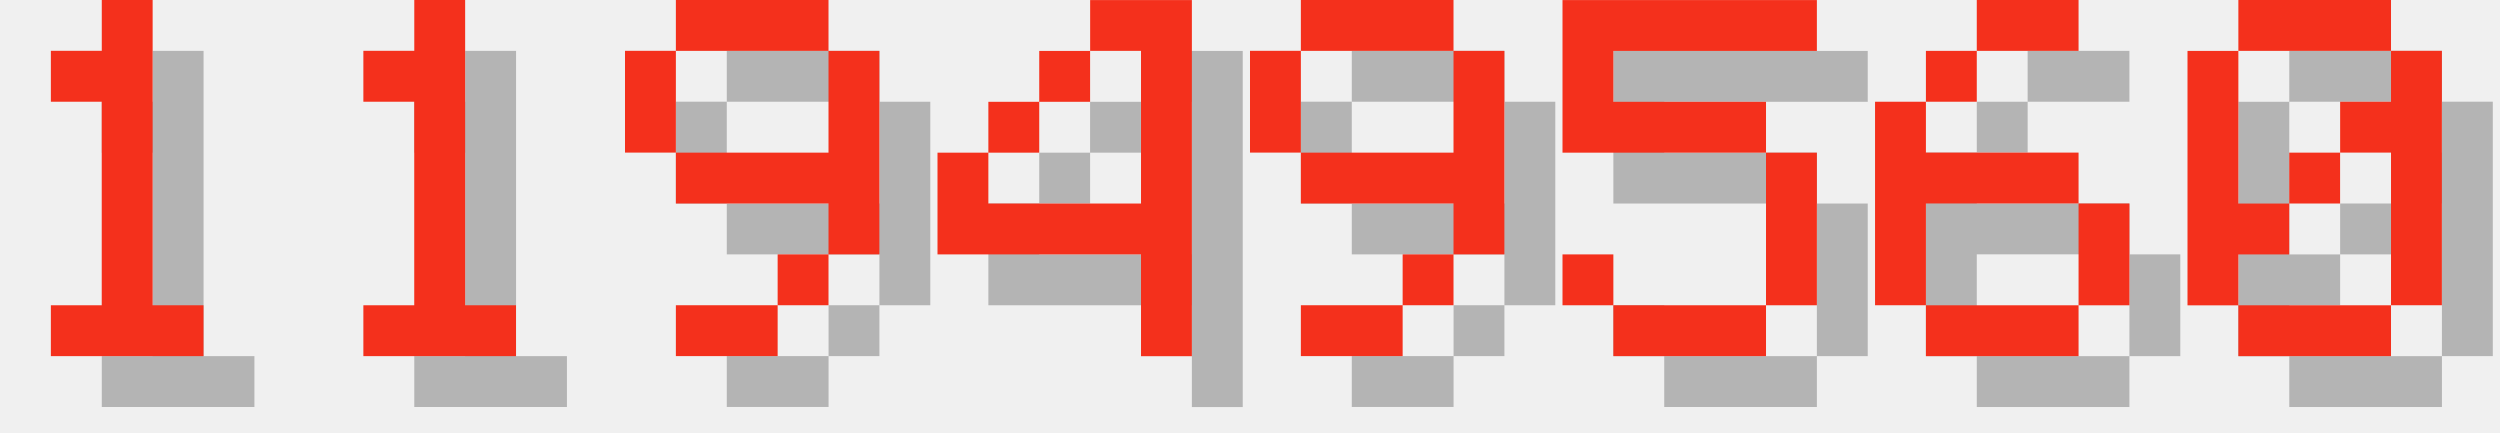
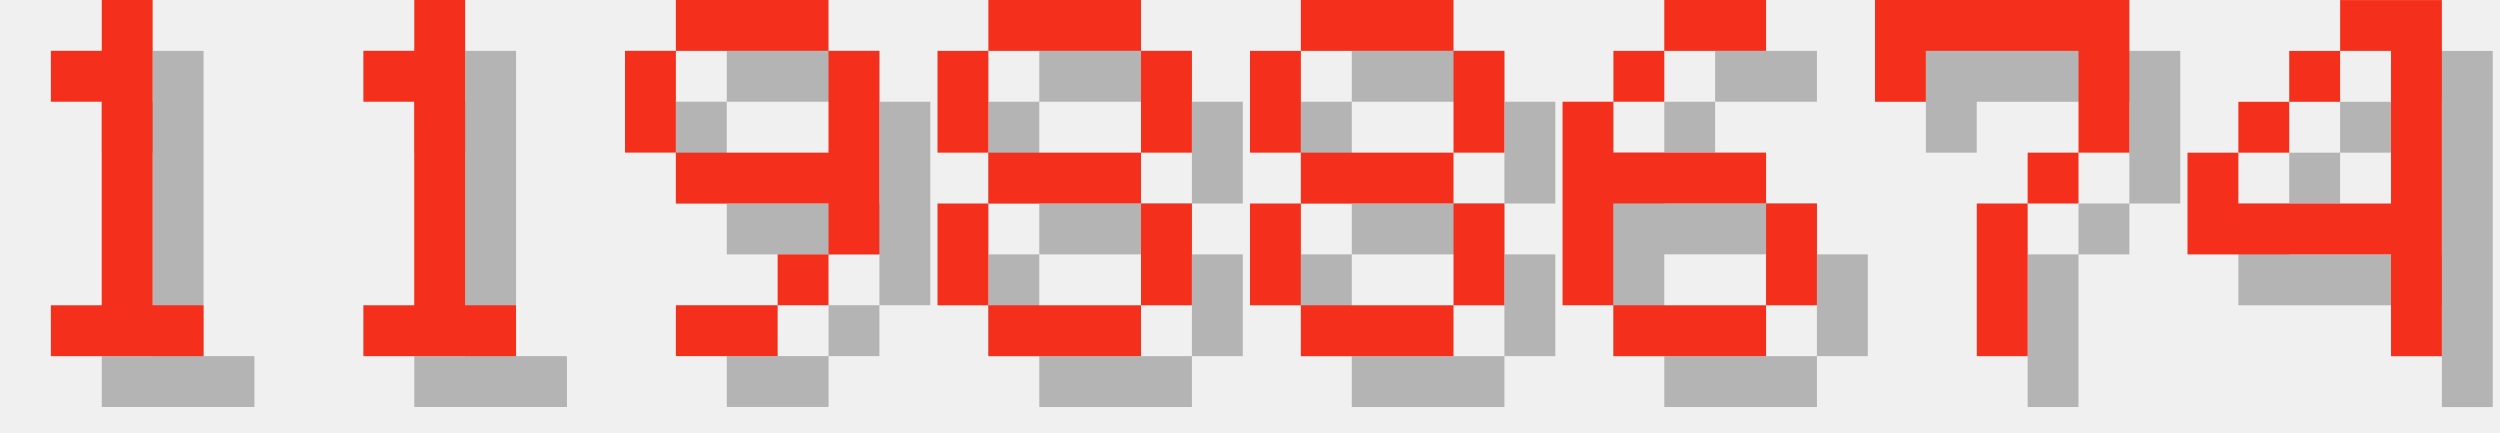
<svg xmlns="http://www.w3.org/2000/svg" version="1.1" width="208.0" height="36">
  <style>
        .text-foreground {
            fill: #F4301C;
        }
        .text-shadow {
            fill: #000000;
            fill-opacity: 0.25;
        }
    </style>
  <g class="digit" id="digit_1" transform="translate(0.0, 0), scale(4)">
    <path id="digit_1_shadow" class="text-shadow" d="m2.117 2.117v1.058h1.058v4.233h-1.058v1.058h3.175v-1.058h-1.058v-6.35h-1.058v1.058h-1.058z" fill-opacity=".5" style="paint-order:stroke fill markers" />
    <path id="digit_1_fg" class="text-foreground" d="m1.058 1.058v1.058h1.058v4.233h-1.058v1.058h3.175v-1.058h-1.058v-6.35h-1.058v1.058h-1.058z" fill="#fff" style="paint-order:stroke fill markers" />
  </g>
  <g class="digit" id="digit_1" transform="translate(26.0, 0), scale(4)">
    <path id="digit_1_shadow" class="text-shadow" d="m2.117 2.117v1.058h1.058v4.233h-1.058v1.058h3.175v-1.058h-1.058v-6.35h-1.058v1.058h-1.058z" fill-opacity=".5" style="paint-order:stroke fill markers" />
    <path id="digit_1_fg" class="text-foreground" d="m1.058 1.058v1.058h1.058v4.233h-1.058v1.058h3.175v-1.058h-1.058v-6.35h-1.058v1.058h-1.058z" fill="#fff" style="paint-order:stroke fill markers" />
  </g>
  <g class="digit" id="digit_9" transform="translate(52.0, 0), scale(4)">
    <path id="digit_9_shadow" class="text-shadow" d="m2.117 1.058v1.058h3.175v-1.058h-3.175zm3.175 1.058v2.117h-3.175v1.058h3.175v1.058h1.058v-4.233h-1.058zm0 4.233h-1.058v1.058h1.058v-1.058zm-1.058 1.058h-2.117v1.058h2.117v-1.058zm-2.117-3.175v-2.117h-1.058v2.117h1.058z" fill-opacity=".5" style="paint-order:stroke fill markers" />
    <path id="digit_9_fg" class="text-foreground" d="m1.058 0v1.058h3.175v-1.058h-3.175zm3.175 1.058v2.117h-3.175v1.058h3.175v1.058h1.058v-4.233h-1.058zm0 4.233h-1.058v1.058h1.058v-1.058zm-1.058 1.058h-2.117v1.058h2.117v-1.058zm-2.117-3.175v-2.117h-1.058v2.117h1.058z" fill="#fff" style="paint-order:stroke fill markers" />
  </g>
-   <g class="digit" id="digit_4" transform="translate(78.0, 0), scale(4)">
+   <g class="digit" id="digit_8" transform="translate(78.0, 0), scale(4)">
+     <path id="digit_8_shadow" class="text-shadow" d="m2.117 1.058v1.058h3.175v-1.058h-3.175zm3.175 1.058v2.117h1.058v-2.117h-1.058zm0 2.117h-3.175v1.058h3.175v-1.058zm0 1.058v2.117h1.058v-2.117h-1.058zm0 2.117h-3.175v1.058h3.175v-1.058zm-3.175 0v-2.117h-1.058v2.117h1.058zm0-3.175v-2.117h-1.058v2.117h1.058z" fill-opacity=".5" style="paint-order:stroke fill markers" />
+     <path id="digit_8_fg" class="text-foreground" d="m1.058 0v1.058h3.175v-1.058h-3.175zm3.175 1.058v2.117h1.058v-2.117h-1.058zm0 2.117h-3.175v1.058h3.175v-1.058zm0 1.058v2.117h1.058v-2.117h-1.058zm0 2.117h-3.175v1.058h3.175v-1.058zm-3.175 0v-2.117h-1.058v2.117h1.058zm0-3.175v-2.117h-1.058v2.117h1.058z" fill="#fff" style="paint-order:stroke fill markers" />
+   </g>
+   <g class="digit" id="digit_8" transform="translate(104.0, 0), scale(4)">
+     <path id="digit_8_shadow" class="text-shadow" d="m2.117 1.058v1.058h3.175v-1.058h-3.175zm3.175 1.058v2.117h1.058v-2.117h-1.058zm0 2.117h-3.175v1.058h3.175v-1.058zm0 1.058v2.117h1.058v-2.117h-1.058zm0 2.117h-3.175v1.058h3.175v-1.058zm-3.175 0v-2.117h-1.058v2.117h1.058zm0-3.175v-2.117h-1.058v2.117h1.058z" fill-opacity=".5" style="paint-order:stroke fill markers" />
+     <path id="digit_8_fg" class="text-foreground" d="m1.058 0v1.058h3.175v-1.058h-3.175zm3.175 1.058v2.117h1.058v-2.117h-1.058zm0 2.117h-3.175v1.058h3.175v-1.058zm0 1.058v2.117h1.058v-2.117h-1.058zm0 2.117h-3.175v1.058h3.175v-1.058zm-3.175 0v-2.117h-1.058v2.117h1.058zm0-3.175v-2.117h-1.058v2.117h1.058z" fill="#fff" style="paint-order:stroke fill markers" />
+   </g>
+   <g class="digit" id="digit_6" transform="translate(130.0, 0), scale(4)">
+     <path id="digit_6_shadow" class="text-shadow" d="m3.175 1.058v1.058h2.117v-1.058h-2.117zm0 1.058h-1.058v1.058h1.058v-1.058zm-1.058 1.058h-1.058v4.233h1.058v-2.117h3.175v-1.058h-3.175v-1.058zm3.175 2.117v2.117h1.058v-2.117h-1.058zm0 2.117h-3.175v1.058h3.175v-1.058z" fill-opacity=".5" style="paint-order:stroke fill markers" />
+     <path id="digit_6_fg" class="text-foreground" d="m2.117 0v1.058h2.117v-1.058h-2.117zm0 1.058h-1.058v1.058h1.058v-1.058zm-1.058 1.058h-1.058v4.233h1.058v-2.117h3.175v-1.058h-3.175v-1.058zm3.175 2.117v2.117h1.058v-2.117h-1.058zm0 2.117h-3.175v1.058h3.175v-1.058z" fill="#fff" style="paint-order:stroke fill markers" />
+   </g>
+   <g class="digit" id="digit_7" transform="translate(156.0, 0), scale(4)">
+     <path id="digit_7_shadow" class="text-shadow" d="m1.058 1.058 2e-6 2.117h1.058v-1.058h3.175v1.058l2e-7 1.058h-1.058v1.058h-1.058l4e-7 3.175 1.058 1e-7v-3.175h1.058v-1.058h1.058l5e-7 -1.058v-2.117z" fill-opacity=".5" style="paint-order:stroke fill markers" />
+     <path id="digit_7_fg" class="text-foreground" d="m0 0 2e-6 2.117h1.058v-1.058h3.175v1.058l2e-7 1.058h-1.058v1.058h-1.058l4e-7 3.175 1.058 1e-7v-3.175h1.058v-1.058h1.058l5e-7 -1.058v-2.117z" fill="#fff" style="paint-order:stroke fill markers" />
+   </g>
+   <g class="digit" id="digit_4" transform="translate(182.0, 0), scale(4)">
    <path id="digit_4_shadow" class="text-shadow" d="m4.233 1.058v1.058h1.058v3.175h-3.175v-1.058h-1.058v2.117h4.233v2.117h1.058v-7.408h-2.117zm-2.117 3.175h1.058v-1.058h-1.058v1.058zm1.058-1.058h1.058v-1.058h-1.058v1.058z" fill-opacity=".5" style="paint-order:stroke fill markers" />
    <path id="digit_4_fg" class="text-foreground" d="m3.175 0v1.058h1.058v3.175h-3.175v-1.058h-1.058v2.117h4.233v2.117h1.058v-7.408h-2.117zm-2.117 3.175h1.058v-1.058h-1.058v1.058zm1.058-1.058h1.058v-1.058h-1.058v1.058z" fill="#fff" style="paint-order:stroke fill markers" />
  </g>
-   <g class="digit" id="digit_9" transform="translate(104.0, 0), scale(4)">
-     <path id="digit_9_shadow" class="text-shadow" d="m2.117 1.058v1.058h3.175v-1.058h-3.175zm3.175 1.058v2.117h-3.175v1.058h3.175v1.058h1.058v-4.233h-1.058zm0 4.233h-1.058v1.058h1.058v-1.058zm-1.058 1.058h-2.117v1.058h2.117v-1.058zm-2.117-3.175v-2.117h-1.058v2.117h1.058z" fill-opacity=".5" style="paint-order:stroke fill markers" />
-     <path id="digit_9_fg" class="text-foreground" d="m1.058 0v1.058h3.175v-1.058h-3.175zm3.175 1.058v2.117h-3.175v1.058h3.175v1.058h1.058v-4.233h-1.058zm0 4.233h-1.058v1.058h1.058v-1.058zm-1.058 1.058h-2.117v1.058h2.117v-1.058zm-2.117-3.175v-2.117h-1.058v2.117h1.058z" fill="#fff" style="paint-order:stroke fill markers" />
-   </g>
-   <g class="digit" id="digit_5" transform="translate(130.0, 0), scale(4)">
-     <path id="digit_5_shadow" class="text-shadow" d="m1.058 1.058v3.175h4.233v3.175h-3.175v-1.058h-1.058v1.058h1.058v1.058h3.175v-1.058h1.058v-3.175h-1.058v-1.058h-3.175v-1.058h4.233v-1.058h-5.292z" fill-opacity=".5" style="paint-order:stroke fill markers" />
-     <path id="digit_5_fg" class="text-foreground" d="m0 0v3.175h4.233v3.175h-3.175v-1.058h-1.058v1.058h1.058v1.058h3.175v-1.058h1.058v-3.175h-1.058v-1.058h-3.175v-1.058h4.233v-1.058h-5.292z" fill="#fff" style="paint-order:stroke fill markers" />
-   </g>
-   <g class="digit" id="digit_6" transform="translate(156.0, 0), scale(4)">
-     <path id="digit_6_shadow" class="text-shadow" d="m3.175 1.058v1.058h2.117v-1.058h-2.117zm0 1.058h-1.058v1.058h1.058v-1.058zm-1.058 1.058h-1.058v4.233h1.058v-2.117h3.175v-1.058h-3.175v-1.058zm3.175 2.117v2.117h1.058v-2.117h-1.058zm0 2.117h-3.175v1.058h3.175v-1.058z" fill-opacity=".5" style="paint-order:stroke fill markers" />
-     <path id="digit_6_fg" class="text-foreground" d="m2.117 0v1.058h2.117v-1.058h-2.117zm0 1.058h-1.058v1.058h1.058v-1.058zm-1.058 1.058h-1.058v4.233h1.058v-2.117h3.175v-1.058h-3.175v-1.058zm3.175 2.117v2.117h1.058v-2.117h-1.058zm0 2.117h-3.175v1.058h3.175v-1.058z" fill="#fff" style="paint-order:stroke fill markers" />
-   </g>
-   <g class="digit" id="digit_0" transform="translate(182.0, 0), scale(4)">
-     <path id="digit_0_shadow" class="text-shadow" d="m2.117 1.058v1.058h3.175v-1.058h-3.175zm3.175 1.058v1.058h-1.058v1.058h1.058v3.175h1.058v-5.292h-1.058zm0 5.292h-3.175v1.058h3.175v-1.058zm-3.175 0v-1.058h1.058v-1.058h-1.058v-3.175h-1.058v5.292h1.058zm1.058-2.117h1.058v-1.058h-1.058v1.058z" fill-opacity=".5" style="paint-order:stroke fill markers" />
-     <path id="digit_0_fg" class="text-foreground" d="m1.058 0v1.058h3.175v-1.058h-3.175zm3.175 1.058v1.058h-1.058v1.058h1.058v3.175h1.058v-5.292h-1.058zm0 5.292h-3.175v1.058h3.175v-1.058zm-3.175 0v-1.058h1.058v-1.058h-1.058v-3.175h-1.058v5.292h1.058zm1.058-2.117h1.058v-1.058h-1.058v1.058z" fill="#fff" style="paint-order:stroke fill markers" />
-   </g>
</svg>
